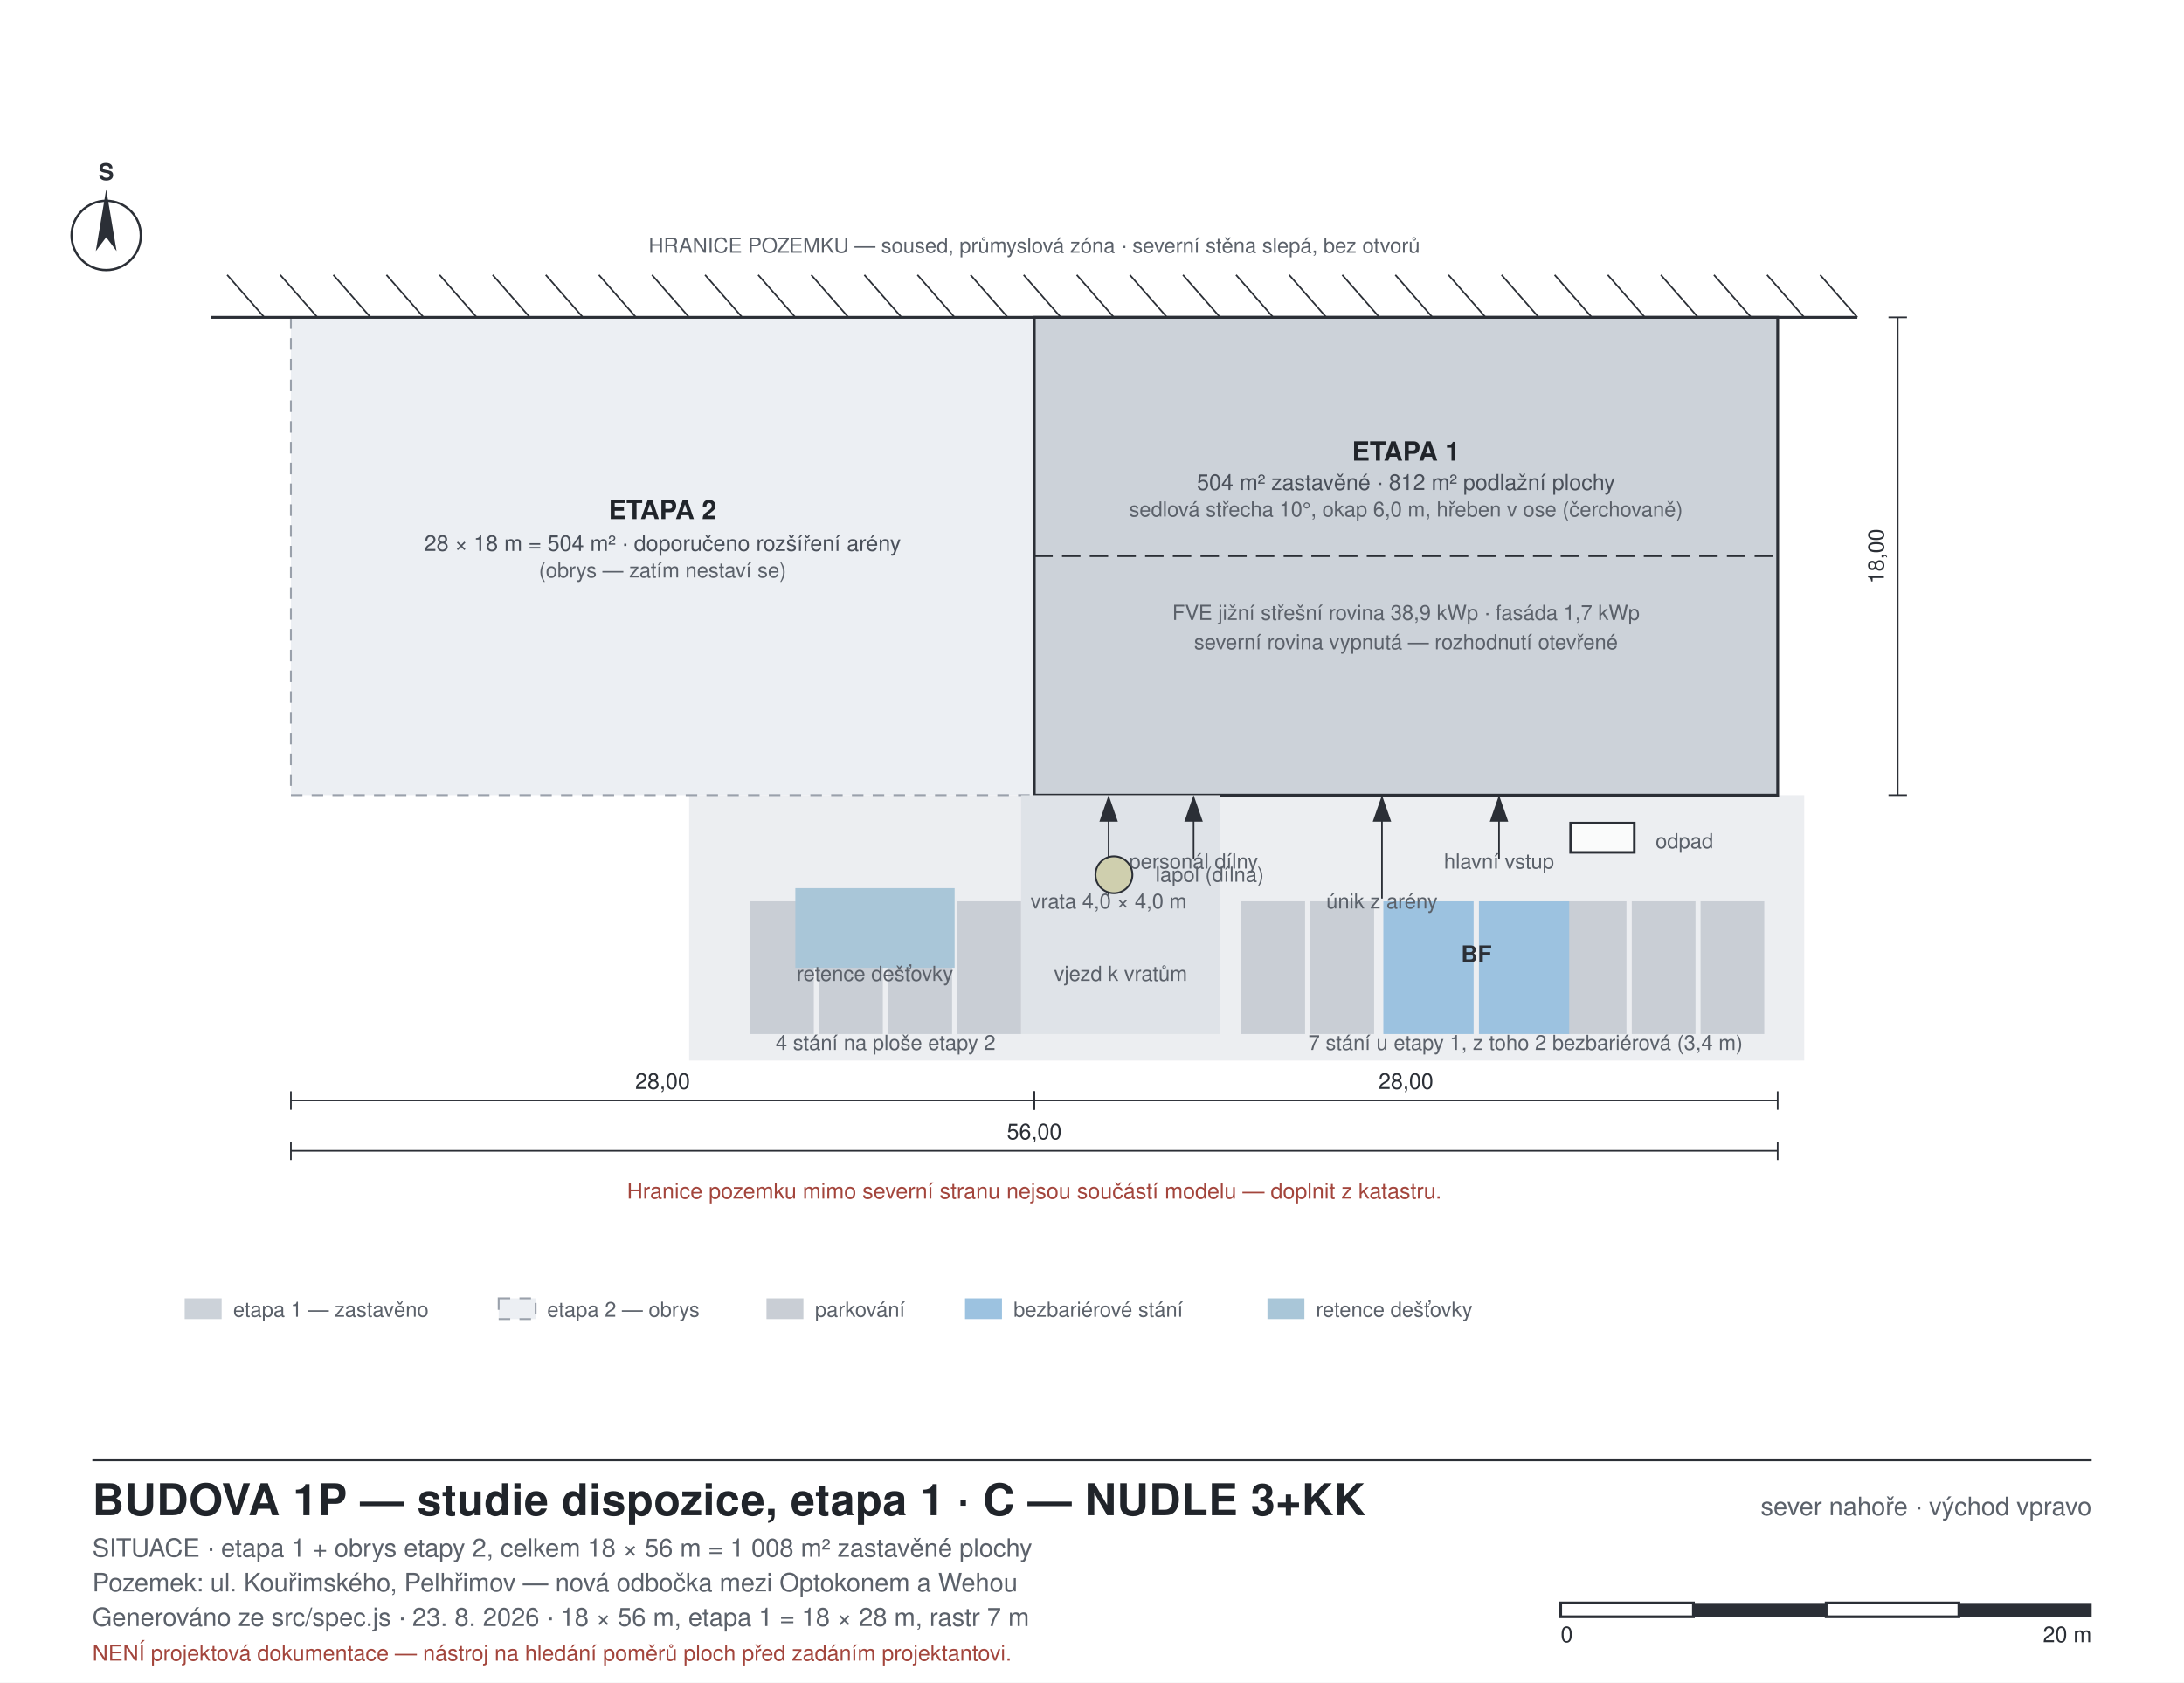
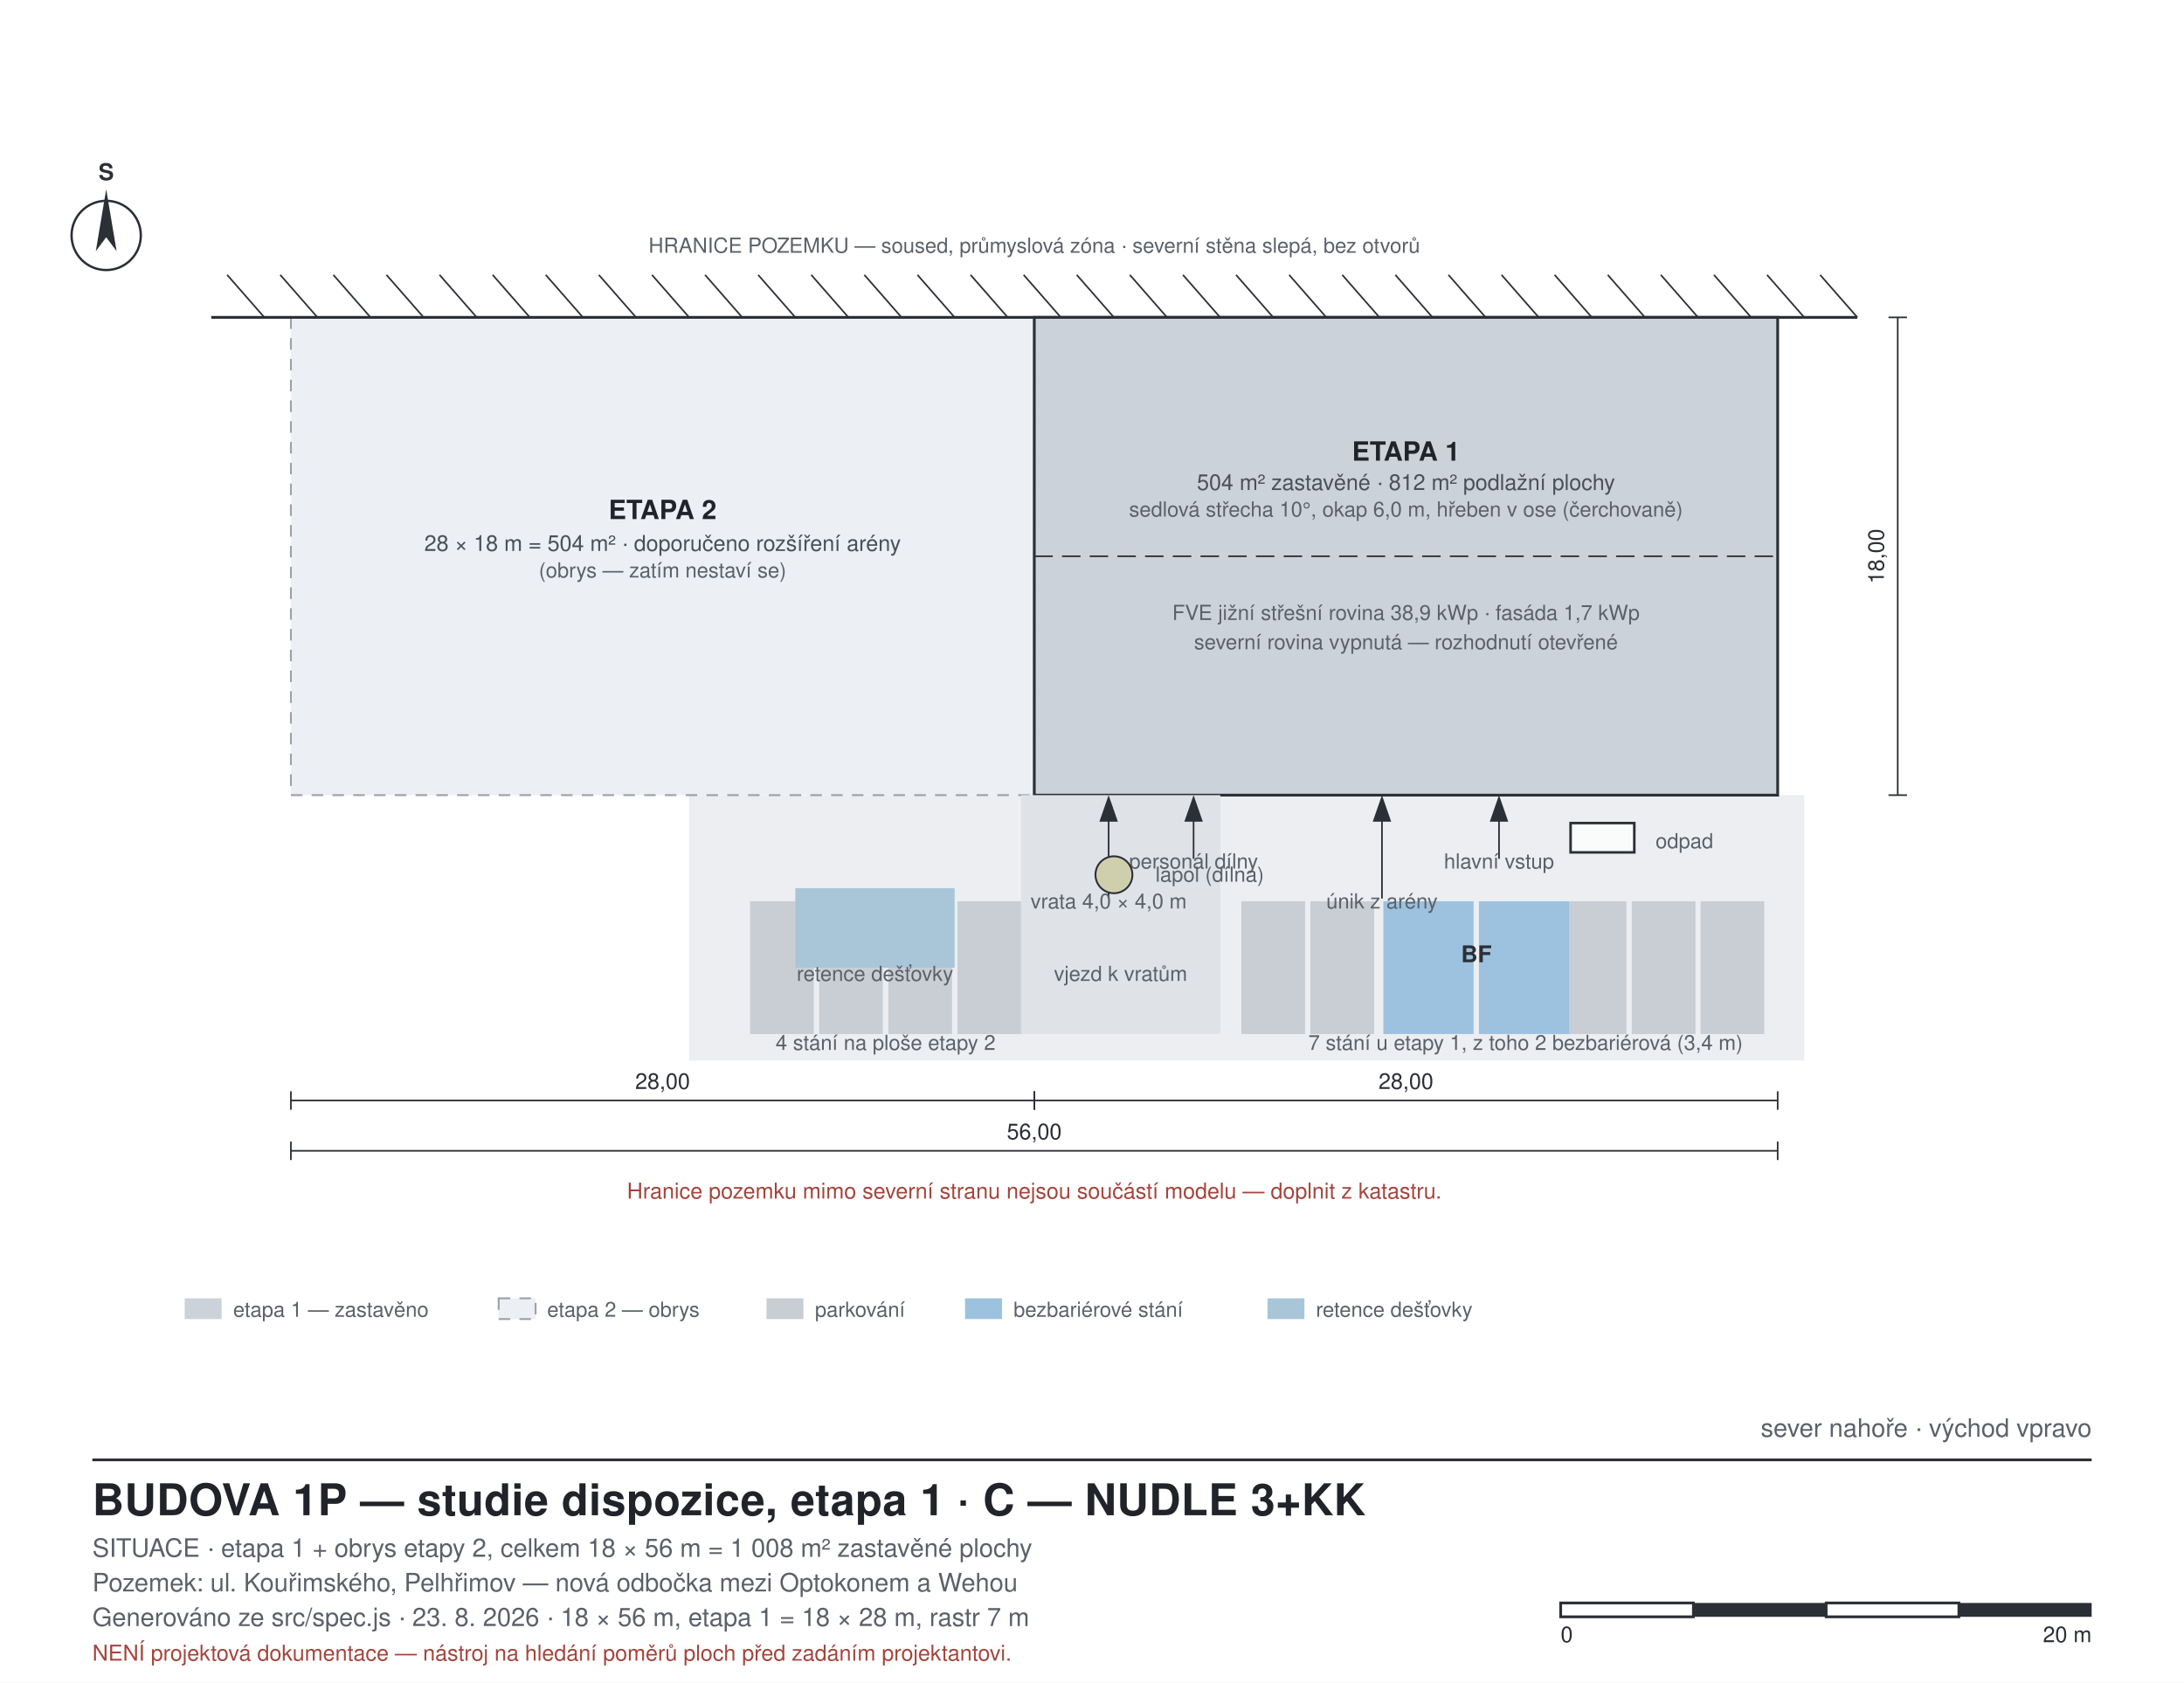
<svg xmlns="http://www.w3.org/2000/svg" width="946" height="729" viewBox="0 0 946 729" font-family="Helvetica, Arial, sans-serif">
  <style>
  .bg{fill:#ffffff}
  .wall{fill:#2b2f36;stroke:none}
  .walltemp{fill:#8f959d;stroke:#2b2f36;stroke-width:0.7;stroke-dasharray:4 3}
  .glassw{fill:#bcd9e6;stroke:#2b2f36;stroke-width:0.7}
  .part{fill:#5b616a;stroke:none}
  .partfire{fill:#b4544a;stroke:none}
  .room{stroke:none}
  .void{fill:#eceff3;stroke:#9aa1ab;stroke-width:0.8;stroke-dasharray:5 4}
  .furn{fill:#ffffff;fill-opacity:0.55;stroke:#6d747d;stroke-width:0.7}
  .furnkey{fill:#ffffff;fill-opacity:0.75;stroke:#2b2f36;stroke-width:1.1}
  .beyond{fill:#ffffff;fill-opacity:0.5;stroke:#a7adb6;stroke-width:0.7}
  .slab{fill:#7d848d;stroke:#2b2f36;stroke-width:0.6}
  .roof{fill:#4a505a;stroke:none}
  .ground{stroke:#2b2f36;stroke-width:2.2;fill:none}
  .grid{stroke:#c2c8d0;stroke-width:0.8;stroke-dasharray:9 4 2 4;fill:none}
  .dim{stroke:#2b2f36;stroke-width:0.7;fill:none}
  .lead{stroke:#8b929b;stroke-width:0.6;fill:none}
  .door{stroke:#2b2f36;stroke-width:0.9;fill:none}
  .frame{fill:none;stroke:#2b2f36;stroke-width:1.2}
  .thin{fill:none;stroke:#2b2f36;stroke-width:0.8}
  .hatch{fill:none;stroke:#2b2f36;stroke-width:0.7}
  text{fill:#20242a}
  .lbl{font-size:11px}
  .lblsm{font-size:9px;fill:#5b616a}
  .lblrm{font-size:11.5px;font-weight:700}
  .lblar{font-size:9.5px;fill:#4a505a}
  .ttl{font-size:19px;font-weight:700;letter-spacing:0.2px}
  .sub{font-size:11px;fill:#5b616a}
  .axis{font-size:10px;font-weight:700;fill:#2b2f36}
  .dimt{font-size:9.5px;fill:#2b2f36}
  .warn{font-size:9.5px;fill:#a3453c}
+   .onwall{font-size:9px;fill:#e6eaef}
+   .pvpanel{fill:#3d4a6b;stroke:#8ea0c4;stroke-width:0.7}
+   .portal{fill:none;stroke:#ffffff;stroke-width:1.8}
+   .portallime{fill:none;stroke:#bfe32e;stroke-width:1.6}
</style>
  <rect class="bg" x="0" y="0" width="946" height="729" />
  <rect x="298.5" y="344.5" width="483.0" height="115.0" class="room" fill="#eceef1" />
  <rect x="126.0" y="137.5" width="322.0" height="207.0" class="void" />
  <text x="287.0" y="224.9" class="lblrm" text-anchor="middle">ETAPA 2</text>
  <text x="287.0" y="238.7" class="lblar" text-anchor="middle">28 × 18 m = 504 m² · doporučeno rozšíření arény</text>
  <text x="287.0" y="250.2" class="lblsm" text-anchor="middle">(obrys — zatím nestaví se)</text>
  <rect x="448.0" y="137.5" width="322.0" height="207.0" class="room" fill="#ccd2d9" />
  <rect x="448.0" y="137.5" width="322.0" height="207.0" class="frame" />
  <line x1="448.0" y1="241.0" x2="770.0" y2="241.0" class="dim" stroke-dasharray="8 4" />
  <text x="609.0" y="199.6" class="lblrm" text-anchor="middle">ETAPA 1</text>
  <text x="609.0" y="212.3" class="lblar" text-anchor="middle">504 m² zastavěné · 812 m² podlažní plochy</text>
  <text x="609.0" y="223.8" class="lblsm" text-anchor="middle">sedlová střecha 10°, okap 6,0 m, hřeben v ose (čerchovaně)</text>
  <text x="609.0" y="268.6" class="lblsm" text-anchor="middle">FVE jižní střešní rovina 38,9 kWp · fasáda 1,7 kWp</text>
  <text x="609.0" y="281.3" class="lblsm" text-anchor="middle">severní rovina vypnutá — rozhodnutí otevřené</text>
  <line x1="91.5" y1="137.5" x2="804.5" y2="137.5" class="frame" stroke-width="2.6" />
  <line x1="804.5" y1="137.5" x2="788.4" y2="119.1" class="hatch" />
  <line x1="781.5" y1="137.5" x2="765.4" y2="119.1" class="hatch" />
  <line x1="758.5" y1="137.5" x2="742.4" y2="119.1" class="hatch" />
  <line x1="735.5" y1="137.5" x2="719.4" y2="119.1" class="hatch" />
  <line x1="712.5" y1="137.5" x2="696.4" y2="119.1" class="hatch" />
  <line x1="689.5" y1="137.5" x2="673.4" y2="119.1" class="hatch" />
  <line x1="666.5" y1="137.5" x2="650.4" y2="119.1" class="hatch" />
  <line x1="643.5" y1="137.5" x2="627.4" y2="119.1" class="hatch" />
  <line x1="620.5" y1="137.5" x2="604.4" y2="119.1" class="hatch" />
  <line x1="597.5" y1="137.5" x2="581.4" y2="119.1" class="hatch" />
  <line x1="574.5" y1="137.5" x2="558.4" y2="119.1" class="hatch" />
  <line x1="551.5" y1="137.5" x2="535.4" y2="119.1" class="hatch" />
  <line x1="528.5" y1="137.5" x2="512.4" y2="119.1" class="hatch" />
  <line x1="505.5" y1="137.5" x2="489.4" y2="119.1" class="hatch" />
  <line x1="482.5" y1="137.5" x2="466.4" y2="119.1" class="hatch" />
  <line x1="459.5" y1="137.5" x2="443.4" y2="119.1" class="hatch" />
  <line x1="436.5" y1="137.5" x2="420.4" y2="119.1" class="hatch" />
  <line x1="413.5" y1="137.5" x2="397.4" y2="119.1" class="hatch" />
  <line x1="390.5" y1="137.5" x2="374.4" y2="119.1" class="hatch" />
  <line x1="367.5" y1="137.5" x2="351.4" y2="119.1" class="hatch" />
  <line x1="344.5" y1="137.5" x2="328.4" y2="119.1" class="hatch" />
  <line x1="321.5" y1="137.5" x2="305.4" y2="119.1" class="hatch" />
  <line x1="298.5" y1="137.5" x2="282.4" y2="119.1" class="hatch" />
  <line x1="275.5" y1="137.5" x2="259.4" y2="119.1" class="hatch" />
  <line x1="252.5" y1="137.5" x2="236.4" y2="119.1" class="hatch" />
  <line x1="229.5" y1="137.5" x2="213.4" y2="119.1" class="hatch" />
  <line x1="206.5" y1="137.5" x2="190.4" y2="119.1" class="hatch" />
  <line x1="183.5" y1="137.5" x2="167.4" y2="119.1" class="hatch" />
  <line x1="160.5" y1="137.5" x2="144.4" y2="119.1" class="hatch" />
  <line x1="137.5" y1="137.5" x2="121.4" y2="119.1" class="hatch" />
  <line x1="114.5" y1="137.5" x2="98.4" y2="119.1" class="hatch" />
  <text x="448.0" y="109.5" class="lblsm" text-anchor="middle">HRANICE POZEMKU — soused, průmyslová zóna · severní stěna slepá, bez otvorů</text>
  <rect x="736.6" y="390.5" width="27.6" height="57.5" class="room" fill="#c9ced5" stroke="#5b616a" stroke-width="0.7" />
  <rect x="706.8" y="390.5" width="27.6" height="57.5" class="room" fill="#c9ced5" stroke="#5b616a" stroke-width="0.7" />
  <rect x="676.9" y="390.5" width="27.6" height="57.5" class="room" fill="#c9ced5" stroke="#5b616a" stroke-width="0.7" />
  <rect x="640.6" y="390.5" width="39.1" height="57.5" class="room" fill="#9cc2e0" stroke="#5b616a" stroke-width="0.7" />
  <rect x="599.2" y="390.5" width="39.1" height="57.5" class="room" fill="#9cc2e0" stroke="#5b616a" stroke-width="0.7" />
  <rect x="567.6" y="390.5" width="27.6" height="57.5" class="room" fill="#c9ced5" stroke="#5b616a" stroke-width="0.7" />
  <rect x="537.7" y="390.5" width="27.6" height="57.5" class="room" fill="#c9ced5" stroke="#5b616a" stroke-width="0.7" />
  <rect x="414.7" y="390.5" width="27.6" height="57.5" class="room" fill="#c9ced5" stroke="#5b616a" stroke-width="0.7" />
  <rect x="384.8" y="390.5" width="27.6" height="57.5" class="room" fill="#c9ced5" stroke="#5b616a" stroke-width="0.7" />
  <rect x="354.8" y="390.5" width="27.6" height="57.5" class="room" fill="#c9ced5" stroke="#5b616a" stroke-width="0.7" />
  <rect x="324.9" y="390.5" width="27.6" height="57.5" class="room" fill="#c9ced5" stroke="#5b616a" stroke-width="0.7" />
  <text x="639.5" y="416.9" class="axis" text-anchor="middle">BF</text>
  <text x="660.8" y="454.9" class="lblsm" text-anchor="middle">7 stání u etapy 1, z toho 2 bezbariérová (3,4 m)</text>
  <text x="383.6" y="454.9" class="lblsm" text-anchor="middle">4 stání na ploše etapy 2</text>
  <rect x="442.3" y="344.5" width="86.3" height="103.5" class="room" fill="#dfe3e8" stroke="#8b929b" stroke-width="0.8" stroke-dasharray="5 4" />
  <text x="485.4" y="425.0" class="lblsm" text-anchor="middle">vjezd k vratům</text>
  <line x1="649.3" y1="372.1" x2="649.3" y2="347.9" class="dim" stroke-width="1.5" />
  <polygon points="649.3,344.5 645.3,356.0 653.3,356.0" class="wall" />
  <text x="649.3" y="376.3" class="lblsm" text-anchor="middle">hlavní vstup</text>
  <line x1="598.6" y1="389.3" x2="598.6" y2="347.9" class="dim" stroke-width="1.5" />
  <polygon points="598.6,344.5 594.6,356.0 602.6,356.0" class="wall" />
  <text x="598.6" y="393.6" class="lblsm" text-anchor="middle">únik z arény</text>
  <line x1="517.0" y1="372.1" x2="517.0" y2="347.9" class="dim" stroke-width="1.5" />
  <polygon points="517.0,344.5 513.0,356.0 521.0,356.0" class="wall" />
  <text x="517.0" y="376.3" class="lblsm" text-anchor="middle">personál dílny</text>
  <line x1="480.2" y1="389.3" x2="480.2" y2="347.9" class="dim" stroke-width="1.5" />
  <polygon points="480.2,344.5 476.2,356.0 484.2,356.0" class="wall" />
  <text x="480.2" y="393.6" class="lblsm" text-anchor="middle">vrata 4,0 × 4,0 m</text>
  <rect x="680.3" y="356.6" width="27.6" height="12.7" class="furnkey" />
  <text x="717.1" y="367.5" class="lblsm">odpad</text>
  <rect x="344.5" y="384.8" width="69.0" height="34.5" class="room" fill="#a9c6d8" stroke="#2b2f36" stroke-width="0.8" />
  <text x="379.0" y="425.0" class="lblsm" text-anchor="middle">retence dešťovky</text>
  <circle cx="482.5" cy="379.0" r="8.0" fill="#cfcfae" stroke="#2b2f36" stroke-width="0.8" />
  <text x="500.5" y="382.0" class="lblsm">lapol (dílna)</text>
  <line x1="770.0" y1="476.8" x2="448.0" y2="476.8" class="dim" />
  <line x1="770.0" y1="472.8" x2="770.0" y2="480.8" class="dim" />
  <line x1="448.0" y1="472.8" x2="448.0" y2="480.8" class="dim" />
  <text x="609.0" y="471.8" class="dimt" text-anchor="middle">28,00</text>
  <line x1="448.0" y1="476.8" x2="126.0" y2="476.8" class="dim" />
  <line x1="448.0" y1="472.8" x2="448.0" y2="480.8" class="dim" />
  <line x1="126.0" y1="472.8" x2="126.0" y2="480.8" class="dim" />
  <text x="287.0" y="471.8" class="dimt" text-anchor="middle">28,00</text>
  <line x1="770.0" y1="498.6" x2="126.0" y2="498.6" class="dim" />
  <line x1="770.0" y1="494.6" x2="770.0" y2="502.6" class="dim" />
  <line x1="126.0" y1="494.6" x2="126.0" y2="502.6" class="dim" />
  <text x="448.0" y="493.6" class="dimt" text-anchor="middle">56,00</text>
  <line x1="822.0" y1="344.5" x2="822.0" y2="137.5" class="dim" />
  <line x1="818.0" y1="344.5" x2="826.0" y2="344.5" class="dim" />
  <line x1="818.0" y1="137.5" x2="826.0" y2="137.5" class="dim" />
  <text x="816.0" y="241.0" class="dimt" text-anchor="middle" transform="rotate(-90 816.0 241.0)">18,00</text>
  <text x="448.0" y="519.3" class="warn" text-anchor="middle">Hranice pozemku mimo severní stranu nejsou součástí modelu — doplnit z katastru.</text>
  <circle cx="46.0" cy="102.0" r="15.0" fill="#fff" stroke="#2b2f36" stroke-width="1" />
  <polygon points="46.0,82.0 41.5,108.8 46.0,102.8 50.5,108.8" class="wall" />
  <text x="46.0" y="78.0" class="axis" text-anchor="middle">S</text>
  <rect x="80.0" y="562.5" width="16.0" height="9.0" class="room" fill="#ccd2d9" stroke="#2b2f36" stroke-width="0.8" />
  <text x="101.0" y="570.5" class="lblsm">etapa 1 — zastavěno</text>
  <rect x="216.0" y="562.5" width="16.0" height="9.0" class="void" />
  <text x="237.0" y="570.5" class="lblsm">etapa 2 — obrys</text>
  <rect x="332.0" y="562.5" width="16.0" height="9.0" class="room" fill="#c9ced5" stroke="#5b616a" stroke-width="0.7" />
  <text x="353.0" y="570.5" class="lblsm">parkování</text>
  <rect x="418.0" y="562.5" width="16.0" height="9.0" class="room" fill="#9cc2e0" stroke="#5b616a" stroke-width="0.7" />
  <text x="439.0" y="570.5" class="lblsm">bezbariérové stání</text>
  <rect x="549.0" y="562.5" width="16.0" height="9.0" class="room" fill="#a9c6d8" stroke="#2b2f36" stroke-width="0.8" />
  <text x="570.0" y="570.5" class="lblsm">retence dešťovky</text>
  <line x1="40.0" y1="632.5" x2="906.0" y2="632.5" class="frame" />
  <text x="40.0" y="656.5" class="ttl">BUDOVA 1P — studie dispozice, etapa 1 · C — NUDLE 3+KK</text>
  <text x="40.0" y="674.5" class="sub">SITUACE · etapa 1 + obrys etapy 2, celkem 18 × 56 m = 1 008 m² zastavěné plochy</text>
  <text x="40.0" y="689.5" class="sub">Pozemek: ul. Kouřimského, Pelhřimov — nová odbočka mezi Optokonem a Wehou</text>
  <text x="40.0" y="704.5" class="sub">Generováno ze src/spec.js · 23. 8. 2026 · 18 × 56 m, etapa 1 = 18 × 28 m, rastr 7 m</text>
  <text x="40.0" y="719.5" class="warn">NENÍ projektová dokumentace — nástroj na hledání poměrů ploch před zadáním projektantovi.</text>
-   <text x="906.0" y="656.5" class="sub" text-anchor="end">sever nahoře · východ vpravo</text>
+   <text x="906.0" y="622.5" class="sub" text-anchor="end">sever nahoře · východ vpravo</text>
  <rect x="676.0" y="694.5" width="57.5" height="6.0" class="frame" />
  <rect x="733.5" y="694.5" width="57.5" height="6.0" class="wall" />
  <rect x="791.0" y="694.5" width="57.5" height="6.0" class="frame" />
  <rect x="848.5" y="694.5" width="57.5" height="6.0" class="wall" />
  <text x="676.0" y="711.5" class="dimt">0</text>
  <text x="906.0" y="711.5" class="dimt" text-anchor="end">20 m</text>
</svg>
